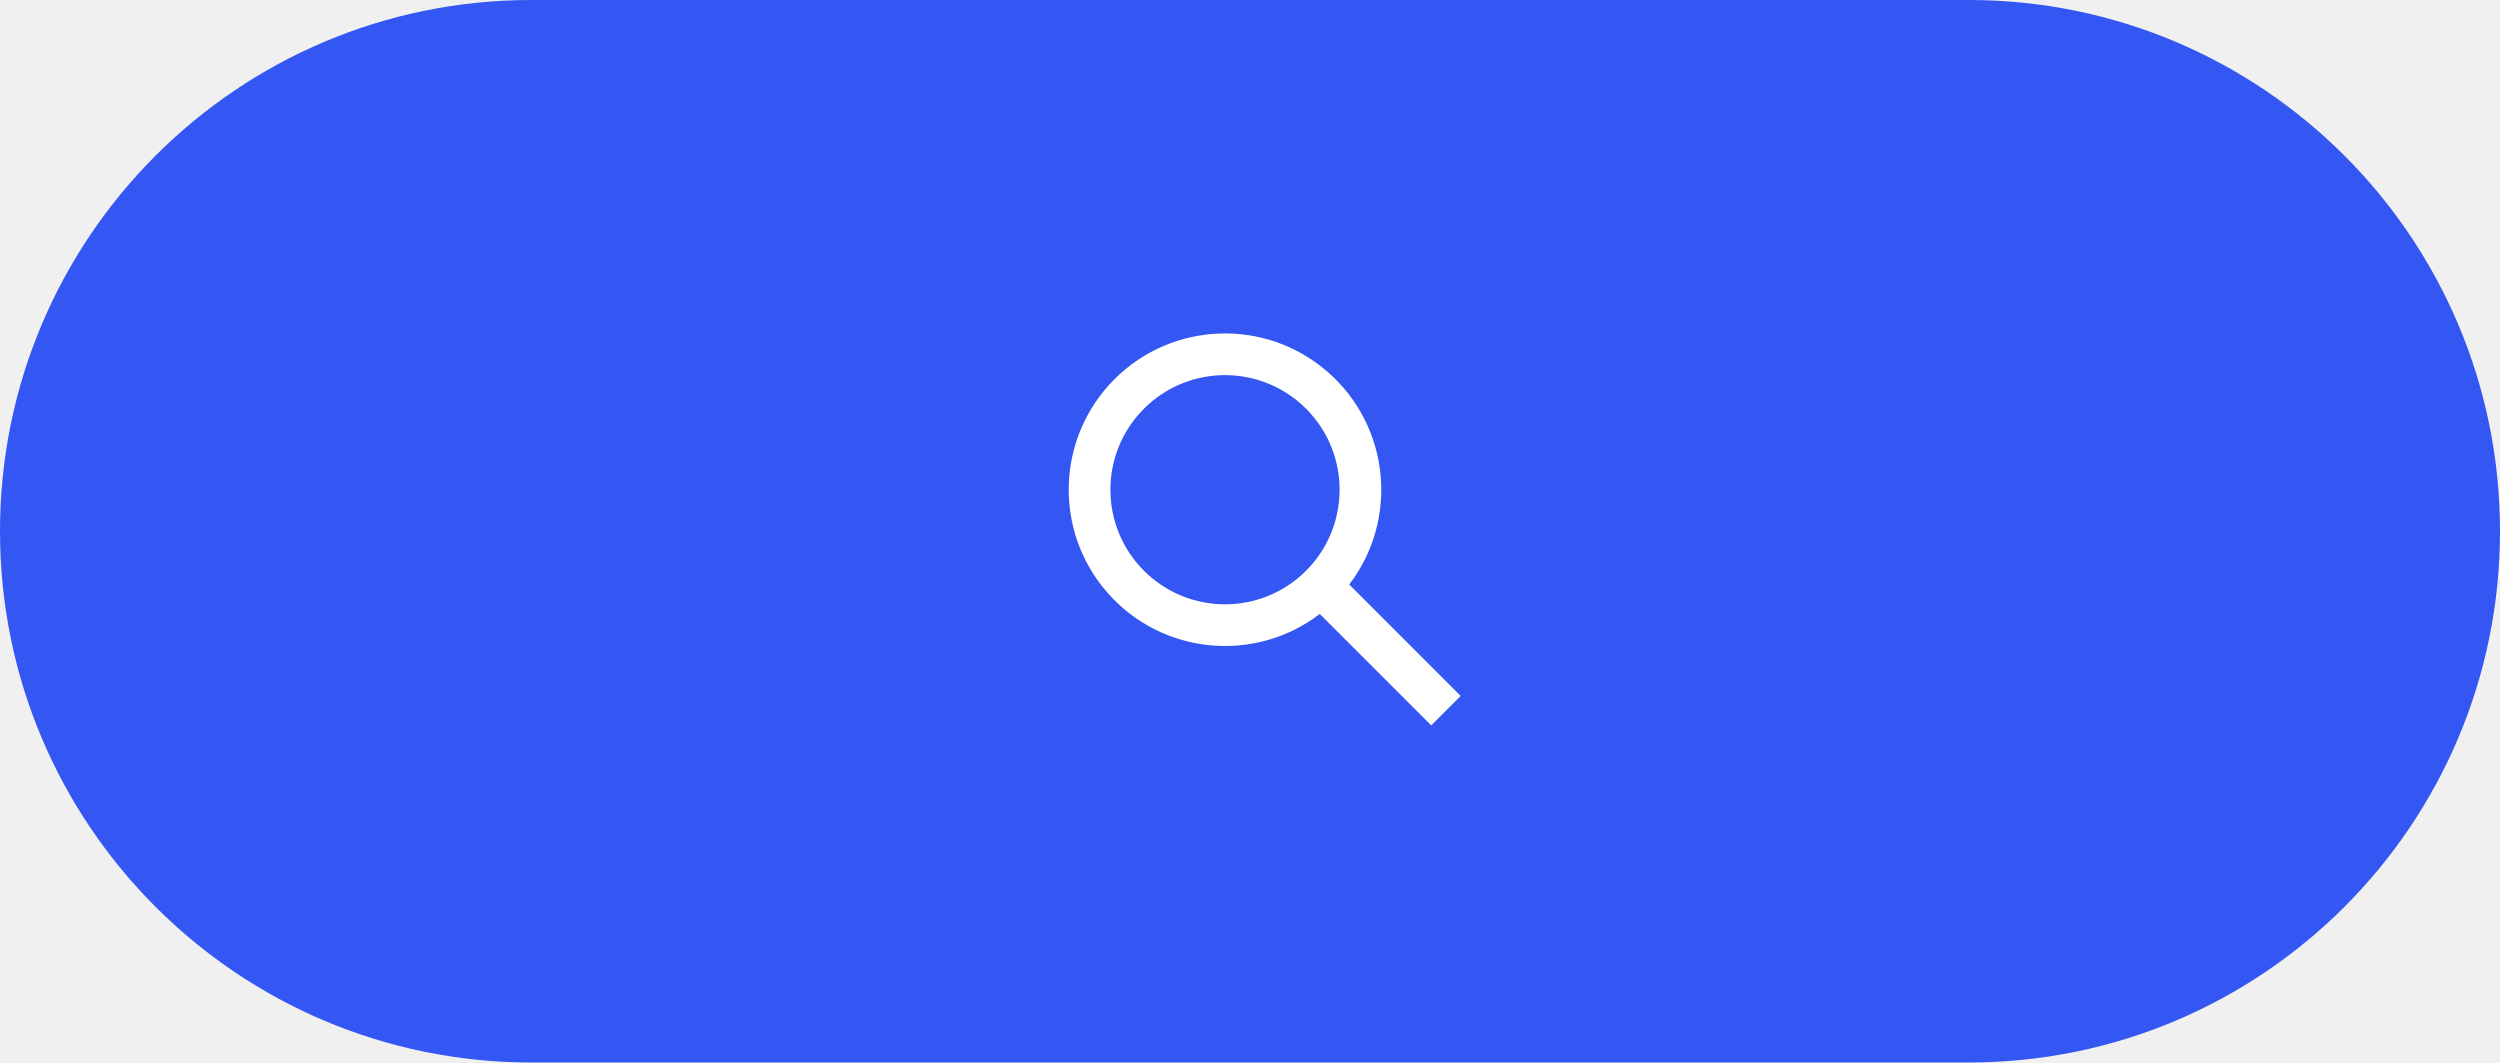
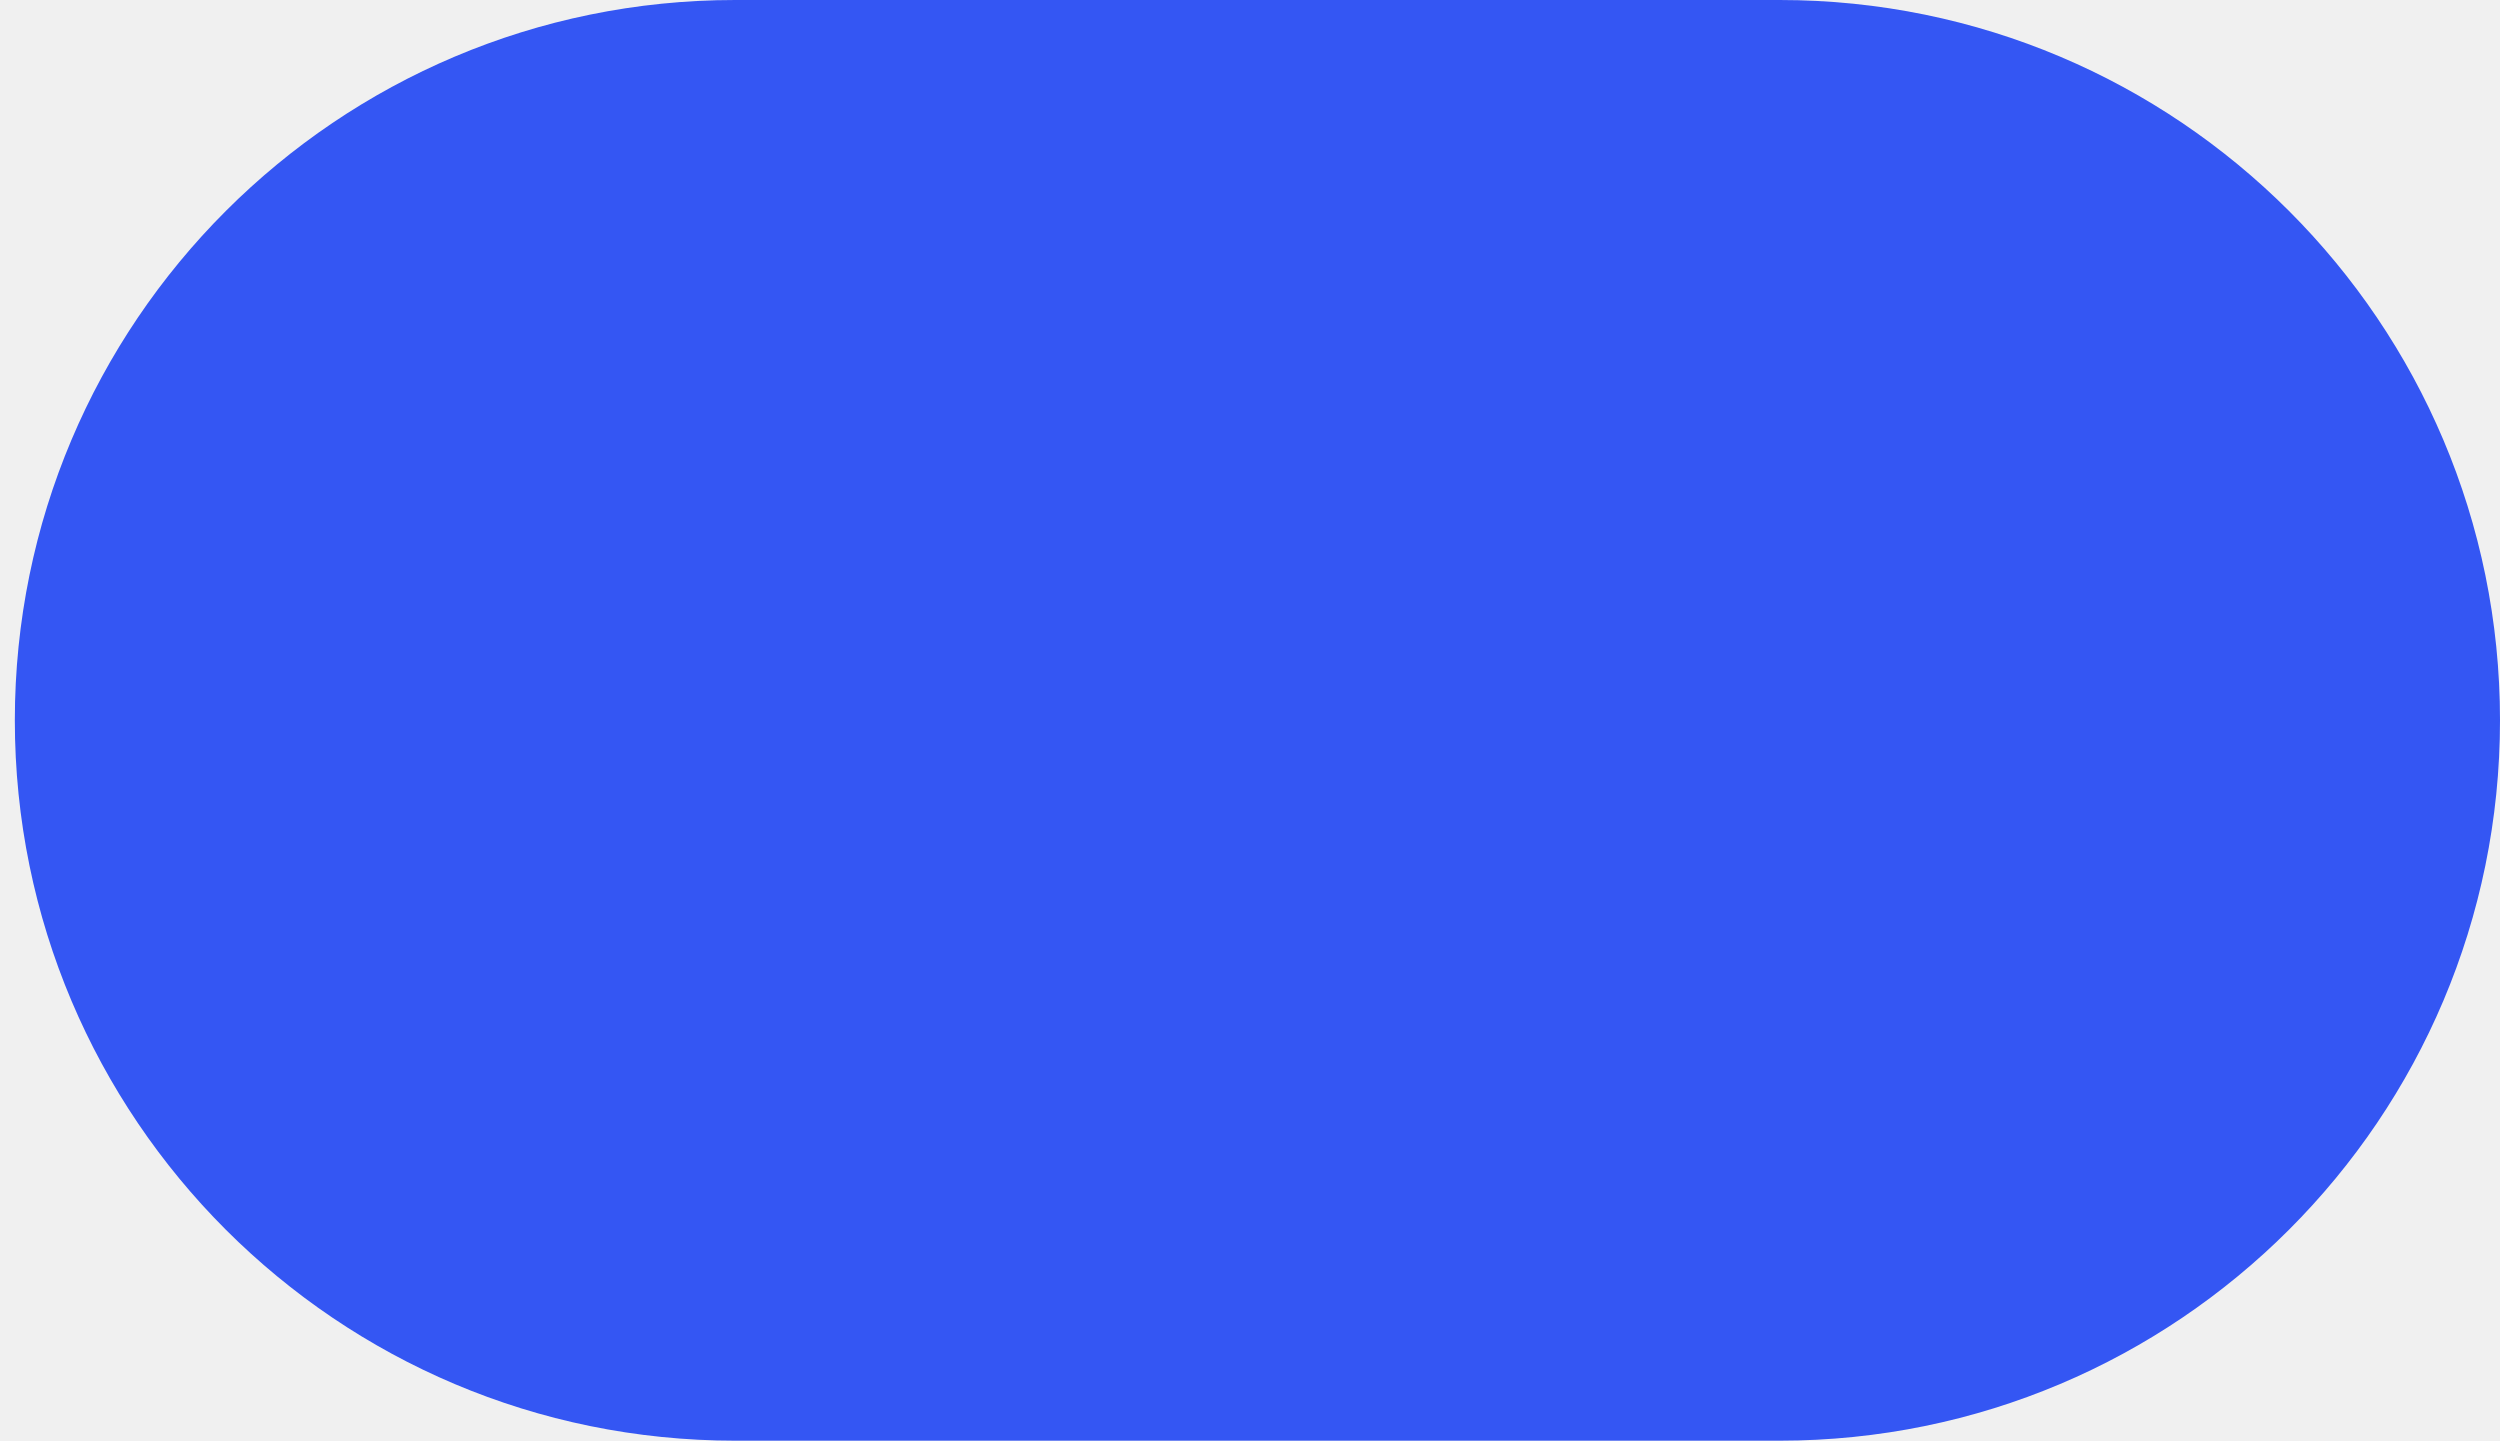
- <svg xmlns="http://www.w3.org/2000/svg" width="80" height="34" fill="none">
-   <rect width="80" height="34" fill="#3456F3" rx="17" />
-   <path fill="#fff" fill-rule="evenodd" d="M41.793 18.264a3.667 3.667 0 1 1-5.186-5.186 3.667 3.667 0 0 1 5.186 5.186Zm.44 1.383a5.001 5.001 0 1 1 .943-.943l3.566 3.567-.942.942-3.567-3.566Z" clip-rule="evenodd" />
+ <svg xmlns="http://www.w3.org/2000/svg" width="59" height="34" fill="none">
+   <rect width="58.65" height="34" x=".35" fill="#3456F3" rx="17" />
</svg>
